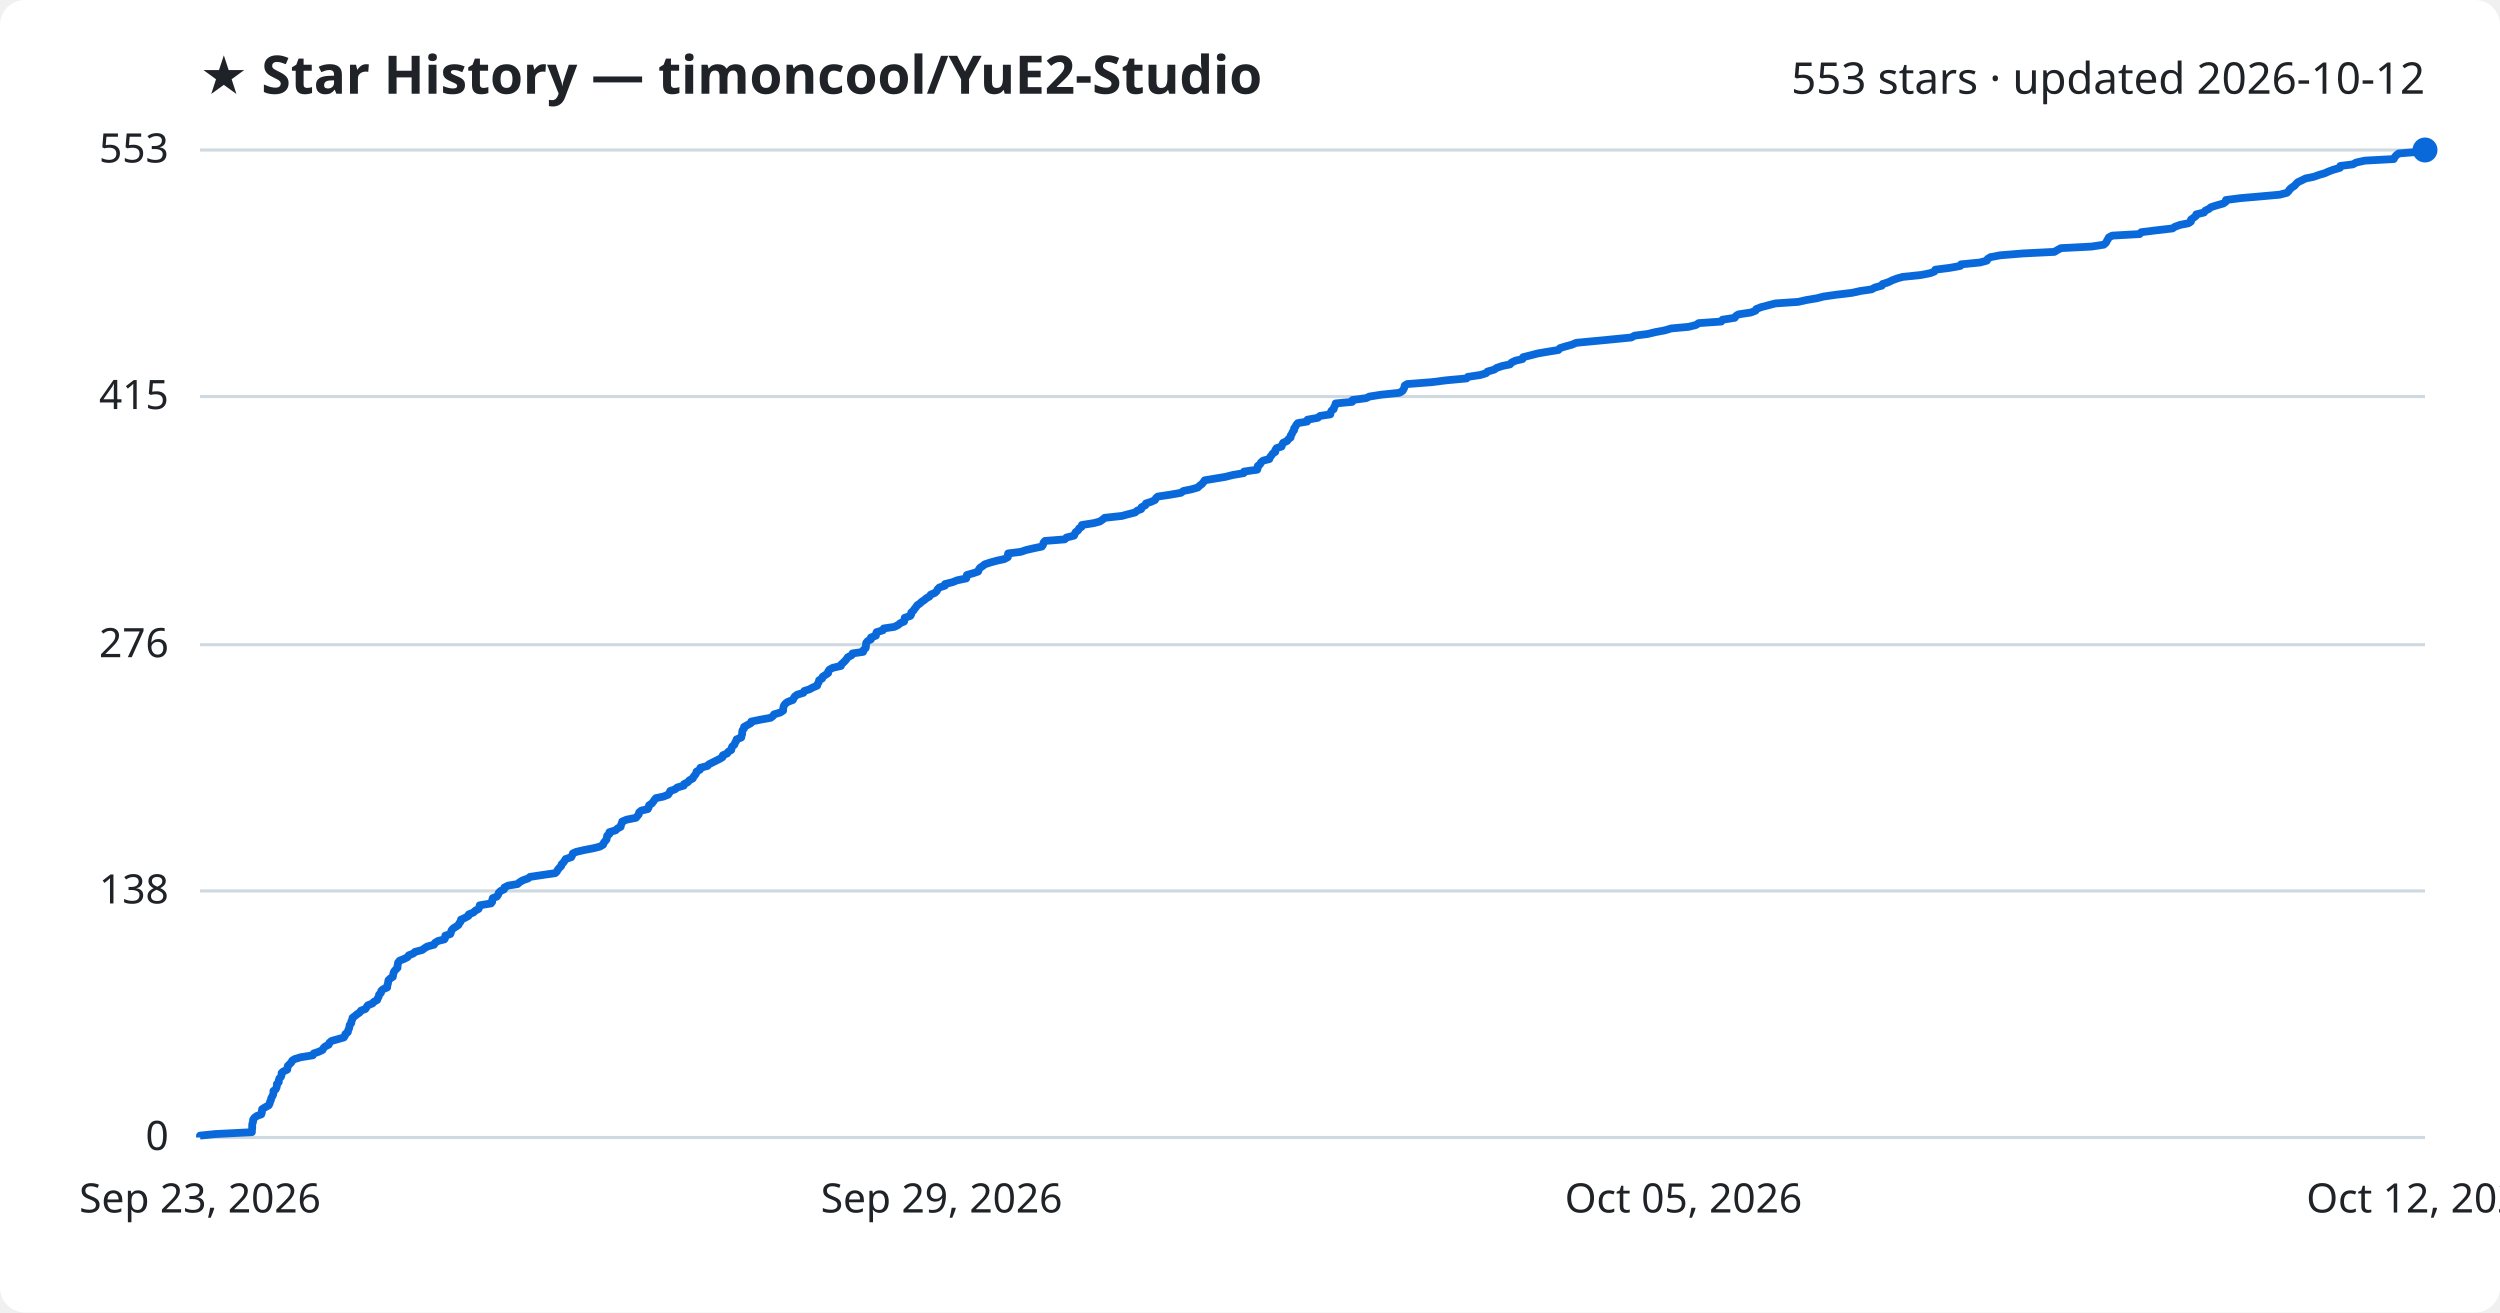
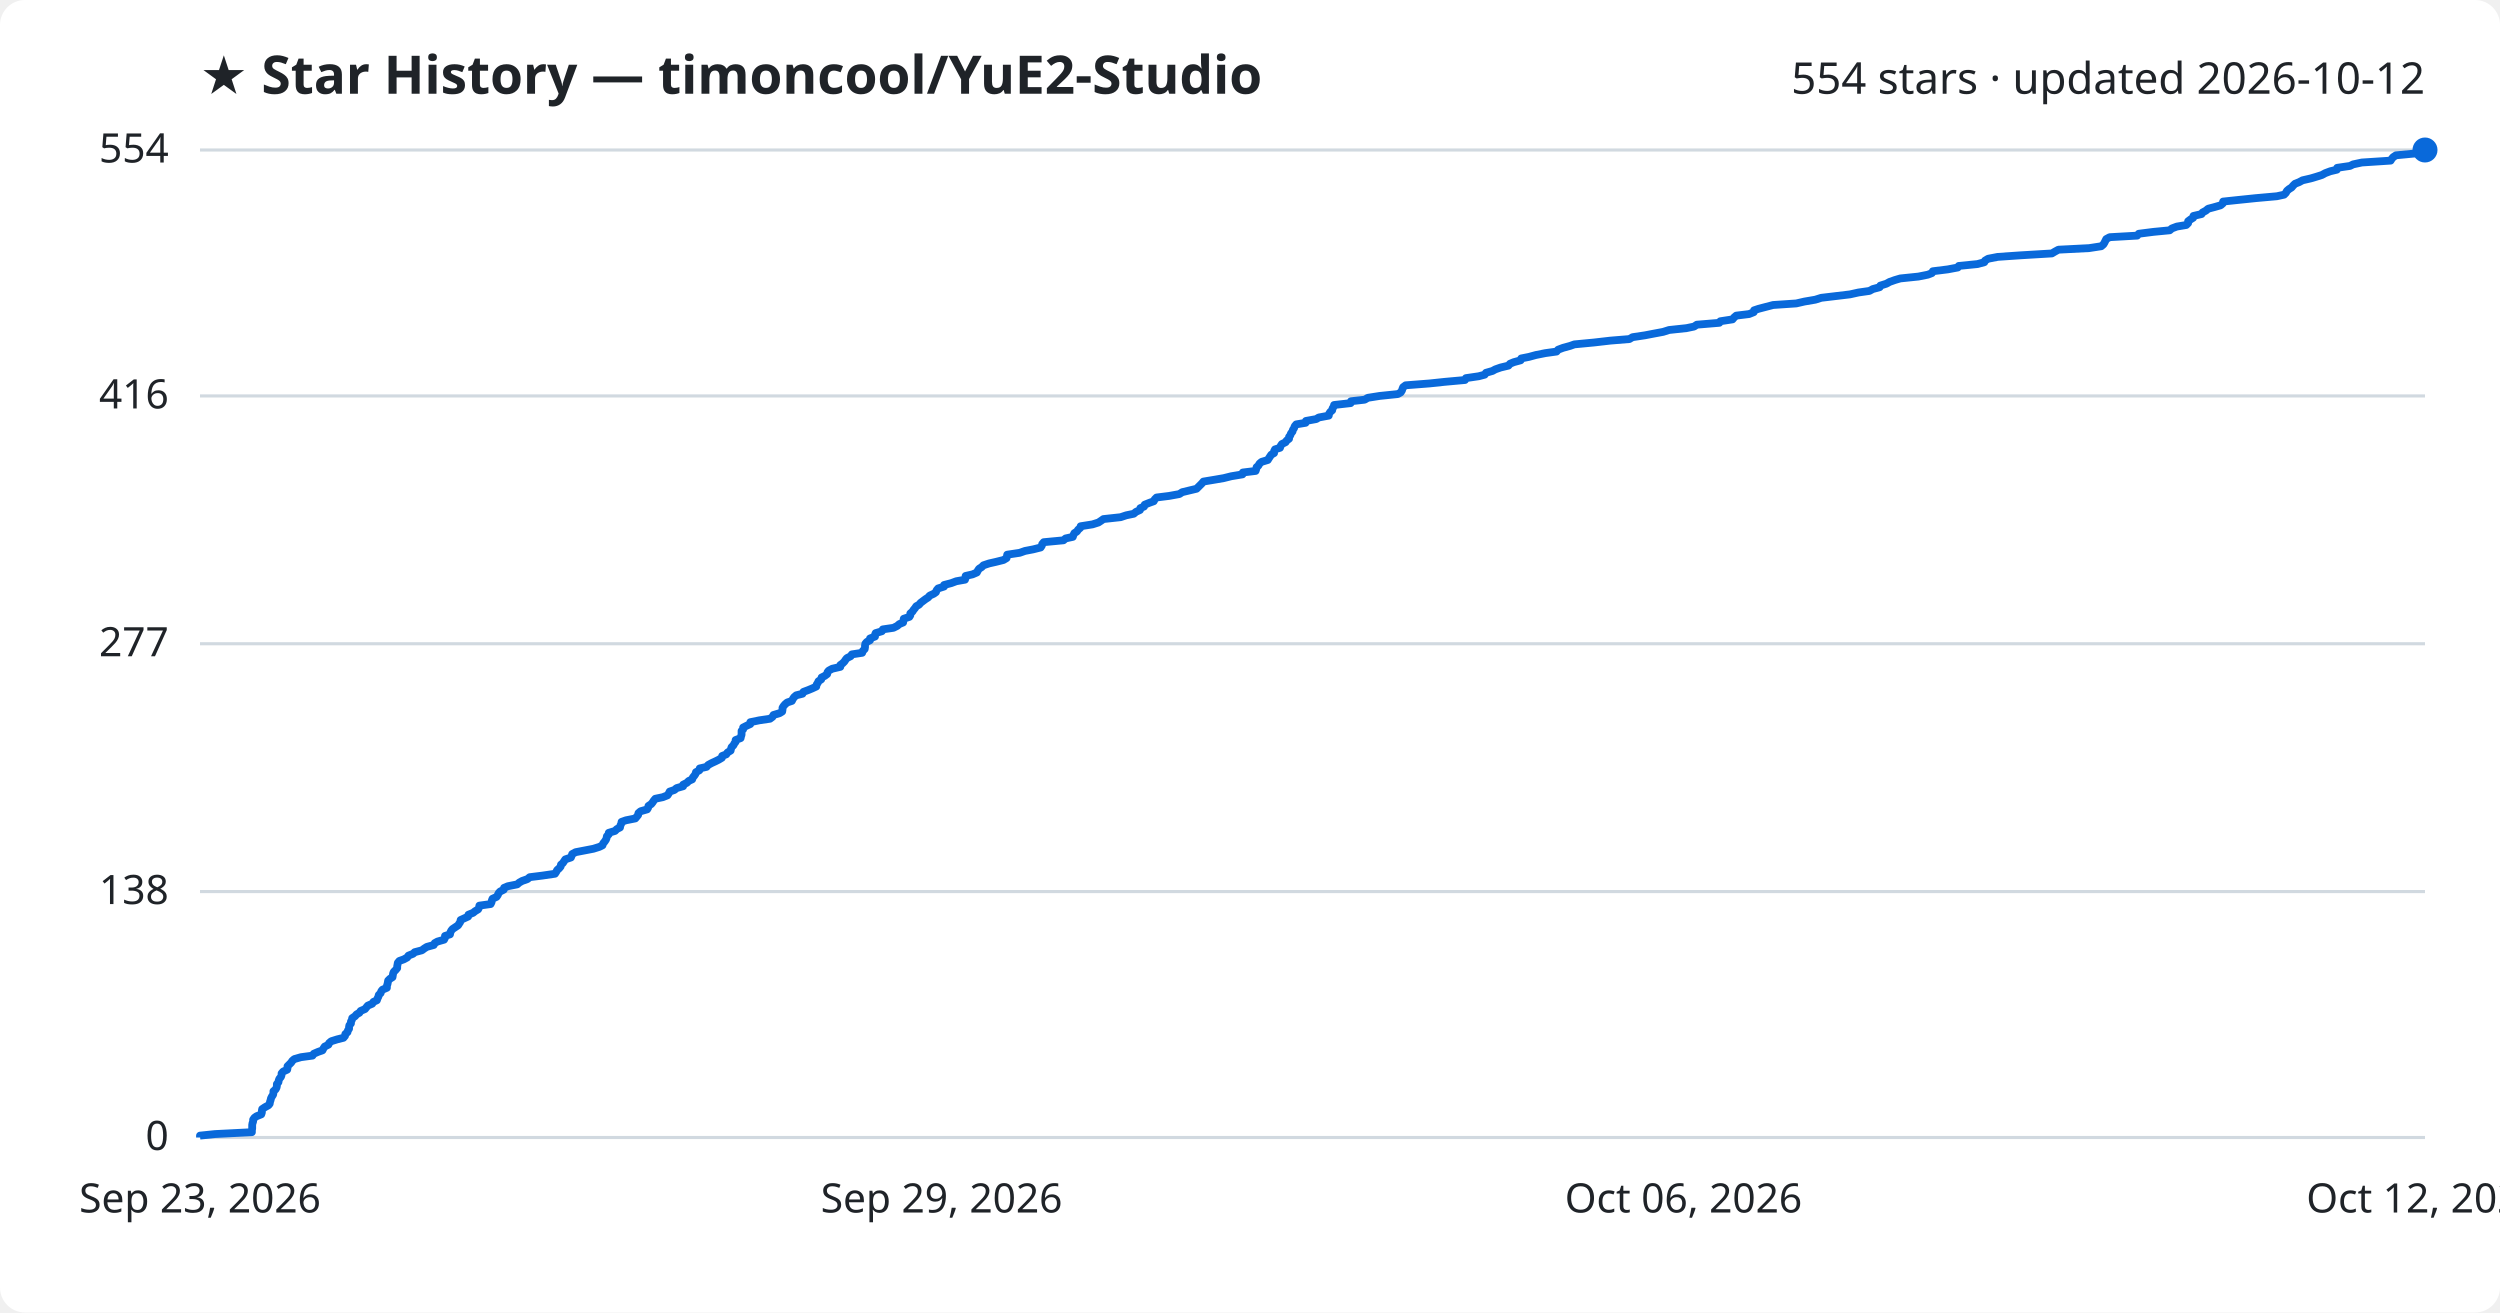
<svg xmlns="http://www.w3.org/2000/svg" viewBox="0 0 800 420" font-family="Segoe UI, sans-serif">
  <rect width="800" height="420" fill="#ffffff" rx="8" />
  <text x="64" y="30" fill="#1f2328" font-size="17" font-weight="700">★ Star History — timoncool/YuE2-Studio</text>
-   <text x="776" y="30" fill="#1f2328" font-size="14" text-anchor="end">553 stars · updated 2026-10-12</text>
+   <text x="776" y="30" fill="#1f2328" font-size="14" text-anchor="end">554 stars · updated 2026-10-12</text>
  <line x1="64" y1="364.0" x2="776" y2="364.0" stroke="#d1d9e0" stroke-width="1" />
  <text x="54" y="368.0" fill="#1f2328" font-size="13" text-anchor="end">0</text>
-   <line x1="64" y1="285.1" x2="776" y2="285.1" stroke="#d1d9e0" stroke-width="1" />
-   <text x="54" y="289.1" fill="#1f2328" font-size="13" text-anchor="end">138</text>
-   <line x1="64" y1="206.3" x2="776" y2="206.3" stroke="#d1d9e0" stroke-width="1" />
-   <text x="54" y="210.3" fill="#1f2328" font-size="13" text-anchor="end">276</text>
-   <line x1="64" y1="126.9" x2="776" y2="126.9" stroke="#d1d9e0" stroke-width="1" />
-   <text x="54" y="130.9" fill="#1f2328" font-size="13" text-anchor="end">415</text>
+   <line x1="64" y1="285.3" x2="776" y2="285.3" stroke="#d1d9e0" stroke-width="1" />
+   <text x="54" y="289.3" fill="#1f2328" font-size="13" text-anchor="end">138</text>
+   <line x1="64" y1="206.0" x2="776" y2="206.0" stroke="#d1d9e0" stroke-width="1" />
+   <text x="54" y="210.0" fill="#1f2328" font-size="13" text-anchor="end">277</text>
+   <line x1="64" y1="126.7" x2="776" y2="126.7" stroke="#d1d9e0" stroke-width="1" />
+   <text x="54" y="130.7" fill="#1f2328" font-size="13" text-anchor="end">416</text>
  <line x1="64" y1="48.0" x2="776" y2="48.0" stroke="#d1d9e0" stroke-width="1" />
-   <text x="54" y="52.0" fill="#1f2328" font-size="13" text-anchor="end">553</text>
-   <path d="M64.0,364.0 L64.0,363.4 L68.8,362.9 L80.6,362.3 L80.6,361.7 L80.7,361.1 L80.7,360.6 L80.7,360.0 L80.8,359.4 L81.0,358.9 L81.0,358.3 L81.4,357.7 L82.2,357.1 L83.6,356.6 L83.8,356.0 L83.8,355.4 L83.9,354.9 L84.9,354.3 L86.0,353.7 L86.3,353.1 L86.4,352.6 L86.7,352.0 L86.8,351.4 L87.1,350.9 L87.4,350.3 L87.5,349.7 L87.5,349.1 L88.2,348.6 L88.5,348.0 L88.6,347.4 L88.6,346.9 L89.2,346.3 L89.2,345.7 L89.4,345.1 L89.9,344.6 L90.1,344.0 L90.1,343.4 L90.6,342.9 L91.9,342.3 L92.0,341.7 L92.1,341.1 L92.6,340.6 L93.2,340.0 L93.5,339.4 L94.3,338.9 L96.3,338.3 L100.1,337.7 L100.4,337.1 L101.9,336.6 L103.2,336.0 L103.5,335.4 L104.0,334.9 L105.2,334.3 L105.4,333.7 L106.1,333.1 L107.9,332.6 L110.0,332.0 L110.4,331.4 L110.5,330.9 L111.3,330.3 L111.4,329.7 L111.7,329.1 L111.8,328.6 L111.9,328.0 L112.4,327.4 L112.4,326.9 L112.7,326.3 L112.8,325.7 L113.6,325.1 L114.2,324.6 L115.1,324.0 L115.5,323.4 L116.9,322.9 L117.3,322.3 L117.7,321.7 L119.2,321.1 L119.6,320.6 L120.7,320.0 L120.9,319.4 L121.2,318.9 L121.3,318.3 L121.9,317.7 L122.0,317.1 L122.5,316.6 L123.9,316.0 L123.9,315.4 L124.1,314.9 L124.2,314.3 L124.3,313.7 L124.9,313.1 L125.7,312.6 L125.8,312.0 L125.9,311.4 L126.1,310.9 L126.6,310.3 L127.2,309.7 L127.2,309.1 L127.3,308.6 L127.4,308.0 L127.9,307.4 L129.2,306.9 L130.4,306.3 L130.8,305.7 L132.3,305.1 L132.8,304.6 L135.1,304.0 L135.9,303.4 L136.7,302.9 L138.9,302.3 L139.2,301.7 L140.2,301.1 L142.2,300.6 L142.5,300.0 L142.5,299.4 L144.1,298.9 L144.3,298.3 L144.5,297.7 L145.0,297.1 L145.8,296.6 L146.7,296.0 L147.0,295.4 L147.4,294.9 L147.5,294.3 L148.8,293.7 L149.9,293.1 L150.0,292.6 L151.5,292.0 L152.1,291.4 L153.1,290.9 L153.4,290.3 L153.5,289.7 L157.1,289.1 L157.5,288.6 L157.5,288.0 L157.7,287.4 L159.0,286.9 L159.4,286.3 L159.6,285.7 L160.2,285.1 L161.3,284.6 L161.4,284.0 L162.6,283.4 L165.6,282.9 L166.3,282.3 L167.3,281.7 L169.0,281.1 L169.6,280.6 L173.6,280.0 L177.7,279.4 L178.2,278.9 L178.5,278.3 L179.0,277.7 L179.6,277.1 L179.7,276.6 L180.3,276.0 L180.7,275.4 L181.0,274.9 L182.8,274.3 L183.1,273.7 L183.3,273.1 L184.4,272.6 L187.0,272.0 L190.1,271.4 L192.0,270.9 L193.0,270.3 L193.2,269.7 L193.7,269.1 L194.1,268.6 L194.2,268.0 L194.3,267.4 L195.0,266.9 L195.0,266.3 L197.0,265.7 L197.6,265.1 L198.6,264.6 L198.7,264.0 L199.0,263.4 L199.1,262.9 L200.5,262.3 L203.5,261.7 L204.0,261.1 L204.4,260.6 L204.5,260.0 L205.2,259.4 L207.3,258.9 L207.6,258.3 L207.7,257.7 L208.6,257.1 L209.0,256.6 L209.4,256.0 L209.9,255.4 L212.3,254.9 L213.8,254.3 L214.2,253.7 L214.5,253.1 L216.0,252.6 L216.7,252.0 L218.8,251.4 L218.9,250.9 L220.1,250.3 L220.6,249.7 L221.7,249.1 L221.9,248.6 L222.4,248.0 L222.8,247.4 L222.9,246.9 L224.0,246.3 L224.1,245.7 L226.4,245.1 L226.8,244.6 L228.0,244.0 L229.2,243.4 L230.2,242.9 L231.2,242.3 L231.3,241.7 L232.7,241.1 L233.0,240.6 L234.0,240.0 L234.1,239.4 L234.3,238.9 L235.0,238.3 L235.2,237.7 L235.6,237.1 L235.7,236.6 L237.2,236.0 L237.3,235.4 L237.5,234.9 L237.5,234.3 L237.6,233.7 L238.1,233.1 L238.1,232.6 L239.2,232.0 L240.3,231.4 L240.4,230.9 L243.3,230.3 L246.6,229.7 L247.4,229.1 L247.7,228.6 L249.7,228.0 L250.6,227.4 L250.6,226.9 L250.7,226.3 L250.9,225.7 L251.4,225.1 L252.1,224.6 L253.7,224.0 L254.0,223.4 L254.3,222.9 L255.1,222.3 L257.1,221.7 L257.4,221.1 L259.0,220.6 L260.1,220.0 L261.5,219.4 L261.6,218.9 L262.0,218.3 L262.1,217.7 L263.1,217.1 L263.2,216.6 L264.1,216.0 L265.0,215.4 L265.0,214.9 L265.4,214.3 L266.5,213.7 L269.1,213.1 L269.2,212.6 L269.9,212.0 L270.5,211.4 L270.9,210.9 L271.3,210.3 L272.5,209.7 L272.8,209.1 L276.2,208.6 L276.3,208.0 L277.0,207.4 L277.1,206.9 L277.1,206.3 L277.2,205.7 L277.7,205.1 L278.7,204.6 L278.7,204.0 L280.3,203.4 L280.3,202.9 L280.5,202.3 L282.5,201.7 L282.8,201.1 L286.2,200.6 L287.4,200.0 L288.1,199.4 L289.3,198.9 L289.4,198.3 L289.5,197.7 L291.3,197.1 L291.6,196.6 L291.6,196.0 L292.3,195.4 L292.6,194.9 L293.1,194.3 L293.5,193.7 L294.4,193.1 L294.9,192.6 L295.8,192.0 L296.5,191.4 L297.4,190.9 L297.8,190.3 L299.2,189.7 L299.8,189.1 L300.0,188.6 L300.6,188.0 L302.4,187.4 L302.4,186.9 L304.8,186.3 L306.3,185.7 L309.2,185.1 L309.3,184.6 L309.4,184.0 L311.5,183.4 L313.0,182.9 L313.2,182.3 L313.6,181.7 L314.5,181.1 L315.1,180.6 L316.9,180.0 L319.1,179.4 L321.4,178.9 L322.5,178.3 L322.5,177.7 L322.6,177.1 L326.6,176.6 L328.4,176.0 L331.0,175.4 L333.4,174.9 L333.8,174.3 L333.9,173.7 L334.4,173.1 L340.7,172.6 L341.3,172.0 L343.7,171.4 L343.9,170.9 L344.2,170.3 L345.0,169.7 L345.3,169.1 L346.1,168.6 L346.2,168.0 L350.0,167.4 L351.9,166.9 L352.8,166.3 L353.5,165.7 L359.0,165.1 L360.8,164.6 L363.2,164.0 L363.9,163.4 L365.2,162.9 L365.3,162.3 L366.5,161.7 L366.7,161.1 L368.3,160.6 L369.6,160.0 L369.9,159.4 L370.5,158.9 L374.5,158.3 L377.9,157.7 L378.7,157.1 L381.2,156.6 L383.3,156.0 L383.9,155.4 L384.6,154.9 L385.1,154.3 L385.5,153.7 L389.1,153.1 L392.1,152.6 L394.5,152.0 L398.0,151.4 L398.1,150.9 L402.3,150.3 L402.5,149.7 L402.5,149.1 L403.2,148.6 L403.5,148.0 L404.2,147.4 L406.2,146.9 L406.4,146.3 L406.9,145.7 L407.3,145.1 L408.1,144.6 L408.1,144.0 L408.5,143.4 L410.1,142.9 L410.3,142.3 L410.6,141.7 L411.9,141.1 L412.2,140.6 L413.0,140.0 L413.0,139.4 L413.4,138.9 L413.6,138.3 L414.1,137.7 L414.1,137.1 L414.5,136.6 L414.8,136.0 L415.3,135.4 L418.3,134.9 L418.4,134.3 L421.7,133.7 L422.4,133.1 L425.7,132.6 L425.8,132.0 L426.1,131.4 L426.8,130.9 L426.9,130.3 L427.3,129.7 L427.4,129.1 L432.7,128.6 L432.8,128.0 L437.2,127.4 L438.2,126.9 L442.0,126.3 L447.8,125.7 L448.8,125.1 L449.1,124.6 L449.4,124.0 L449.5,123.4 L450.3,122.9 L458.1,122.3 L462.8,121.7 L469.3,121.1 L469.7,120.6 L473.7,120.0 L475.6,119.4 L476.0,118.9 L478.1,118.3 L479.0,117.7 L480.8,117.1 L483.2,116.6 L483.7,116.0 L485.0,115.4 L487.2,114.9 L487.4,114.3 L489.8,113.7 L492.1,113.1 L495.0,112.6 L498.7,112.0 L499.2,111.4 L500.8,110.9 L503.0,110.3 L504.4,109.7 L510.7,109.1 L515.9,108.6 L522.0,108.0 L523.1,107.4 L527.1,106.9 L529.6,106.3 L532.8,105.7 L534.8,105.1 L540.3,104.6 L542.7,104.0 L543.6,103.4 L550.8,102.9 L551.2,102.3 L555.1,101.7 L555.5,101.1 L556.3,100.6 L560.3,100.0 L561.8,99.4 L562.0,98.9 L563.5,98.3 L565.8,97.7 L568.1,97.1 L575.4,96.6 L578.1,96.0 L581.6,95.4 L583.5,94.9 L587.7,94.3 L592.7,93.7 L595.4,93.1 L598.9,92.6 L600.0,92.0 L602.2,91.4 L602.4,90.9 L604.3,90.3 L605.5,89.7 L607.1,89.1 L608.9,88.6 L614.7,88.0 L617.7,87.4 L619.0,86.9 L619.3,86.3 L624.0,85.7 L627.3,85.1 L627.5,84.6 L633.6,84.0 L635.8,83.4 L636.0,82.9 L636.9,82.3 L640.0,81.7 L647.4,81.1 L657.4,80.6 L658.4,80.0 L659.5,79.4 L669.3,78.9 L673.2,78.3 L673.9,77.7 L674.2,77.1 L674.5,76.6 L674.8,76.0 L675.9,75.4 L684.7,74.9 L685.2,74.3 L690.0,73.7 L695.2,73.1 L695.9,72.6 L697.5,72.0 L700.4,71.4 L701.1,70.9 L701.1,70.3 L701.9,69.7 L702.7,69.1 L702.8,68.6 L705.3,68.0 L705.7,67.4 L706.8,66.9 L707.5,66.3 L709.4,65.7 L711.5,65.1 L712.2,64.6 L712.3,64.0 L717.0,63.4 L722.8,62.9 L729.5,62.3 L731.8,61.7 L732.4,61.1 L732.7,60.6 L733.4,60.0 L734.3,59.4 L734.7,58.9 L735.3,58.3 L736.6,57.7 L737.8,57.1 L740.3,56.6 L742.0,56.0 L744.0,55.4 L745.1,54.9 L746.7,54.3 L748.8,53.7 L748.9,53.1 L752.9,52.6 L754.0,52.0 L756.8,51.4 L766.0,50.9 L766.3,50.3 L766.8,49.7 L767.6,49.1 L773.9,48.6 L776.0,48.0 L776.0,48.0" fill="none" stroke="#0969da" stroke-width="2.5" stroke-linejoin="round" />
+   <text x="54" y="52.0" fill="#1f2328" font-size="13" text-anchor="end">554</text>
+   <path d="M64.0,364.0 L64.0,363.4 L68.8,362.9 L80.6,362.3 L80.6,361.7 L80.7,361.1 L80.7,360.6 L80.7,360.0 L80.8,359.4 L81.0,358.9 L81.0,358.3 L81.4,357.7 L82.1,357.2 L83.6,356.6 L83.8,356.0 L83.8,355.4 L83.9,354.9 L84.8,354.3 L85.9,353.7 L86.3,353.2 L86.4,352.6 L86.6,352.0 L86.7,351.5 L87.0,350.9 L87.4,350.3 L87.5,349.7 L87.5,349.2 L88.2,348.6 L88.5,348.0 L88.6,347.5 L88.6,346.9 L89.1,346.3 L89.2,345.7 L89.4,345.2 L89.9,344.6 L90.1,344.0 L90.1,343.5 L90.6,342.9 L91.9,342.3 L92.0,341.8 L92.0,341.2 L92.6,340.6 L93.2,340.0 L93.5,339.5 L94.2,338.9 L96.3,338.3 L100.0,337.8 L100.4,337.2 L101.8,336.6 L103.2,336.1 L103.5,335.5 L103.9,334.9 L105.1,334.3 L105.3,333.8 L106.0,333.2 L107.9,332.6 L109.9,332.1 L110.4,331.5 L110.5,330.9 L111.2,330.3 L111.3,329.8 L111.7,329.2 L111.7,328.6 L111.8,328.1 L112.3,327.5 L112.3,326.9 L112.6,326.4 L112.7,325.8 L113.6,325.2 L114.1,324.6 L115.0,324.1 L115.4,323.5 L116.8,322.9 L117.2,322.4 L117.7,321.8 L119.1,321.2 L119.5,320.6 L120.6,320.1 L120.8,319.5 L121.1,318.9 L121.2,318.4 L121.8,317.8 L122.0,317.2 L122.4,316.7 L123.8,316.1 L123.8,315.5 L124.0,314.9 L124.1,314.4 L124.2,313.8 L124.8,313.2 L125.6,312.7 L125.7,312.1 L125.8,311.5 L126.0,311.0 L126.6,310.4 L127.1,309.8 L127.1,309.2 L127.2,308.7 L127.3,308.1 L127.8,307.5 L129.2,307.0 L130.3,306.4 L130.7,305.8 L132.2,305.2 L132.7,304.7 L135.0,304.1 L135.8,303.5 L136.6,303.0 L138.8,302.4 L139.1,301.8 L140.0,301.3 L142.1,300.7 L142.4,300.1 L142.4,299.5 L144.0,299.0 L144.1,298.4 L144.4,297.8 L144.8,297.3 L145.7,296.7 L146.6,296.1 L146.9,295.6 L147.3,295.0 L147.4,294.4 L148.7,293.8 L149.8,293.3 L149.9,292.7 L151.4,292.1 L152.0,291.6 L153.0,291.0 L153.3,290.4 L153.4,289.8 L157.0,289.3 L157.3,288.7 L157.4,288.1 L157.6,287.6 L158.9,287.0 L159.3,286.4 L159.5,285.9 L160.0,285.3 L161.2,284.7 L161.3,284.1 L162.5,283.6 L165.5,283.0 L166.2,282.4 L167.1,281.9 L168.8,281.3 L169.5,280.7 L173.5,280.2 L177.6,279.6 L178.0,279.0 L178.3,278.4 L178.9,277.9 L179.4,277.3 L179.5,276.7 L180.1,276.2 L180.5,275.6 L180.9,275.0 L182.7,274.4 L182.9,273.9 L183.1,273.3 L184.2,272.7 L186.8,272.2 L189.9,271.6 L191.8,271.0 L192.8,270.5 L193.0,269.9 L193.5,269.3 L193.9,268.7 L194.1,268.2 L194.2,267.6 L194.8,267.0 L194.8,266.5 L196.8,265.9 L197.4,265.3 L198.4,264.8 L198.5,264.2 L198.8,263.6 L198.9,263.0 L200.3,262.5 L203.3,261.9 L203.8,261.3 L204.2,260.8 L204.3,260.2 L205.0,259.6 L207.1,259.0 L207.4,258.5 L207.5,257.9 L208.4,257.3 L208.8,256.8 L209.2,256.2 L209.7,255.6 L212.1,255.1 L213.6,254.5 L214.0,253.9 L214.3,253.3 L215.8,252.8 L216.5,252.2 L218.6,251.6 L218.6,251.1 L219.8,250.5 L220.4,249.9 L221.5,249.4 L221.7,248.8 L222.2,248.2 L222.6,247.6 L222.7,247.1 L223.8,246.5 L223.9,245.9 L226.1,245.4 L226.6,244.8 L227.7,244.2 L229.0,243.6 L230.0,243.1 L231.0,242.5 L231.1,241.9 L232.4,241.4 L232.8,240.8 L233.8,240.2 L233.9,239.7 L234.1,239.1 L234.7,238.5 L235.0,237.9 L235.4,237.4 L235.4,236.8 L237.0,236.2 L237.1,235.7 L237.3,235.1 L237.3,234.5 L237.3,233.9 L237.8,233.4 L237.8,232.8 L239.0,232.2 L240.1,231.7 L240.1,231.1 L243.0,230.5 L246.4,230.0 L247.2,229.4 L247.5,228.8 L249.5,228.2 L250.3,227.7 L250.4,227.1 L250.4,226.5 L250.7,226.0 L251.2,225.4 L251.9,224.8 L253.4,224.3 L253.7,223.7 L254.1,223.1 L254.8,222.5 L256.8,222.0 L257.1,221.4 L258.7,220.8 L259.9,220.3 L261.2,219.7 L261.3,219.1 L261.7,218.5 L261.9,218.0 L262.8,217.4 L262.9,216.8 L263.9,216.3 L264.7,215.7 L264.8,215.1 L265.2,214.6 L266.3,214.0 L268.9,213.4 L268.9,212.8 L269.6,212.3 L270.2,211.7 L270.6,211.1 L271.0,210.6 L272.2,210.0 L272.6,209.4 L275.9,208.9 L276.1,208.3 L276.7,207.7 L276.8,207.1 L276.8,206.6 L276.9,206.0 L277.4,205.4 L278.4,204.9 L278.4,204.3 L280.0,203.7 L280.0,203.1 L280.2,202.6 L282.2,202.0 L282.5,201.4 L285.9,200.9 L287.1,200.3 L287.8,199.7 L289.0,199.2 L289.1,198.6 L289.2,198.0 L291.0,197.4 L291.3,196.9 L291.3,196.3 L292.0,195.7 L292.3,195.2 L292.8,194.6 L293.2,194.0 L294.1,193.5 L294.6,192.9 L295.4,192.3 L296.2,191.7 L297.0,191.2 L297.5,190.6 L298.8,190.0 L299.5,189.5 L299.7,188.9 L300.2,188.3 L302.1,187.7 L302.1,187.2 L304.4,186.6 L306.0,186.0 L308.8,185.5 L309.0,184.9 L309.0,184.3 L311.2,183.8 L312.6,183.2 L312.9,182.6 L313.3,182.0 L314.1,181.5 L314.7,180.9 L316.5,180.3 L318.7,179.8 L321.1,179.2 L322.1,178.6 L322.2,178.1 L322.3,177.5 L326.3,176.9 L328.0,176.3 L330.6,175.8 L333.0,175.2 L333.4,174.6 L333.5,174.1 L334.0,173.5 L340.3,172.9 L341.0,172.3 L343.3,171.8 L343.5,171.2 L343.8,170.6 L344.6,170.1 L345.0,169.5 L345.7,168.9 L345.8,168.4 L349.6,167.8 L351.5,167.2 L352.4,166.6 L353.1,166.1 L358.6,165.5 L360.4,164.9 L362.8,164.4 L363.5,163.8 L364.8,163.2 L364.9,162.6 L366.1,162.1 L366.3,161.5 L367.8,160.9 L369.2,160.4 L369.5,159.8 L370.1,159.2 L374.1,158.7 L377.4,158.1 L378.3,157.5 L380.8,156.9 L382.9,156.4 L383.5,155.8 L384.1,155.2 L384.6,154.7 L385.1,154.1 L388.7,153.5 L391.6,153.0 L394.0,152.4 L397.6,151.8 L397.7,151.2 L401.8,150.7 L402.0,150.1 L402.1,149.5 L402.7,149.0 L403.0,148.4 L403.7,147.8 L405.7,147.2 L406.0,146.7 L406.4,146.1 L406.8,145.5 L407.7,145.0 L407.7,144.4 L408.0,143.8 L409.6,143.3 L409.8,142.7 L410.2,142.1 L411.4,141.5 L411.7,141.0 L412.5,140.4 L412.5,139.8 L412.9,139.3 L413.1,138.7 L413.6,138.1 L413.7,137.6 L414.1,137.0 L414.3,136.4 L414.8,135.8 L417.8,135.3 L417.9,134.7 L421.2,134.1 L422.0,133.6 L425.2,133.0 L425.3,132.4 L425.7,131.8 L426.3,131.3 L426.4,130.7 L426.8,130.1 L426.9,129.6 L432.2,129.0 L432.3,128.4 L436.7,127.9 L437.7,127.3 L441.5,126.7 L447.3,126.1 L448.2,125.6 L448.6,125.0 L448.8,124.4 L449.0,123.9 L449.8,123.3 L457.5,122.7 L462.2,122.2 L468.8,121.6 L469.1,121.0 L473.2,120.4 L475.1,119.9 L475.5,119.3 L477.6,118.7 L478.5,118.2 L480.2,117.6 L482.7,117.0 L483.2,116.4 L484.4,115.9 L486.6,115.3 L486.8,114.7 L489.3,114.2 L491.5,113.6 L494.5,113.0 L498.1,112.5 L498.6,111.9 L500.2,111.3 L502.4,110.7 L503.8,110.2 L510.1,109.6 L515.3,109.0 L521.4,108.5 L522.4,107.9 L526.4,107.3 L529.0,106.8 L532.2,106.2 L534.1,105.6 L539.7,105.0 L542.1,104.5 L543.0,103.9 L550.2,103.3 L550.5,102.8 L554.4,102.2 L554.9,101.6 L555.6,101.0 L559.7,100.5 L561.2,99.9 L561.3,99.3 L562.8,98.8 L565.1,98.2 L567.4,97.6 L574.8,97.1 L577.4,96.5 L580.9,95.9 L582.8,95.3 L587.0,94.8 L592.0,94.2 L594.7,93.6 L598.2,93.1 L599.3,92.5 L601.5,91.9 L601.7,91.4 L603.6,90.8 L604.7,90.2 L606.4,89.6 L608.1,89.1 L613.9,88.5 L616.9,87.9 L618.2,87.4 L618.5,86.8 L623.3,86.2 L626.5,85.6 L626.8,85.1 L632.8,84.5 L635.0,83.9 L635.2,83.4 L636.2,82.8 L639.3,82.2 L646.6,81.7 L656.6,81.1 L657.6,80.5 L658.7,79.9 L668.5,79.4 L672.4,78.8 L673.1,78.2 L673.4,77.7 L673.7,77.1 L674.0,76.5 L675.1,75.9 L683.9,75.4 L684.4,74.8 L689.1,74.2 L694.3,73.7 L695.0,73.1 L696.6,72.5 L699.6,72.0 L700.2,71.4 L700.2,70.8 L701.0,70.2 L701.8,69.7 L701.9,69.1 L704.5,68.5 L704.8,68.0 L705.9,67.4 L706.6,66.8 L708.5,66.3 L710.6,65.7 L711.3,65.1 L711.4,64.5 L716.1,64.0 L721.9,63.4 L728.6,62.8 L730.9,62.3 L731.5,61.7 L731.8,61.1 L732.5,60.5 L733.3,60.0 L733.8,59.4 L734.4,58.8 L735.7,58.3 L736.8,57.7 L739.4,57.1 L741.1,56.6 L743.0,56.0 L744.1,55.4 L745.7,54.8 L747.8,54.3 L747.9,53.7 L752.0,53.1 L753.0,52.6 L755.8,52.0 L765.0,51.4 L765.3,50.9 L765.8,50.3 L766.7,49.7 L773.0,49.1 L775.0,48.6 L776.0,48.0 L776.0,48.0" fill="none" stroke="#0969da" stroke-width="2.5" stroke-linejoin="round" />
  <circle cx="776.0" cy="48.0" r="4" fill="#0969da" />
  <text x="64.0" y="388" fill="#1f2328" font-size="13" text-anchor="middle">Sep 23, 2026</text>
  <text x="301.3" y="388" fill="#1f2328" font-size="13" text-anchor="middle">Sep 29, 2026</text>
-   <text x="538.7" y="388" fill="#1f2328" font-size="13" text-anchor="middle">Oct 05, 2026</text>
+   <text x="538.7" y="388" fill="#1f2328" font-size="13" text-anchor="middle">Oct 06, 2026</text>
  <text x="776.0" y="388" fill="#1f2328" font-size="13" text-anchor="middle">Oct 12, 2026</text>
</svg>
